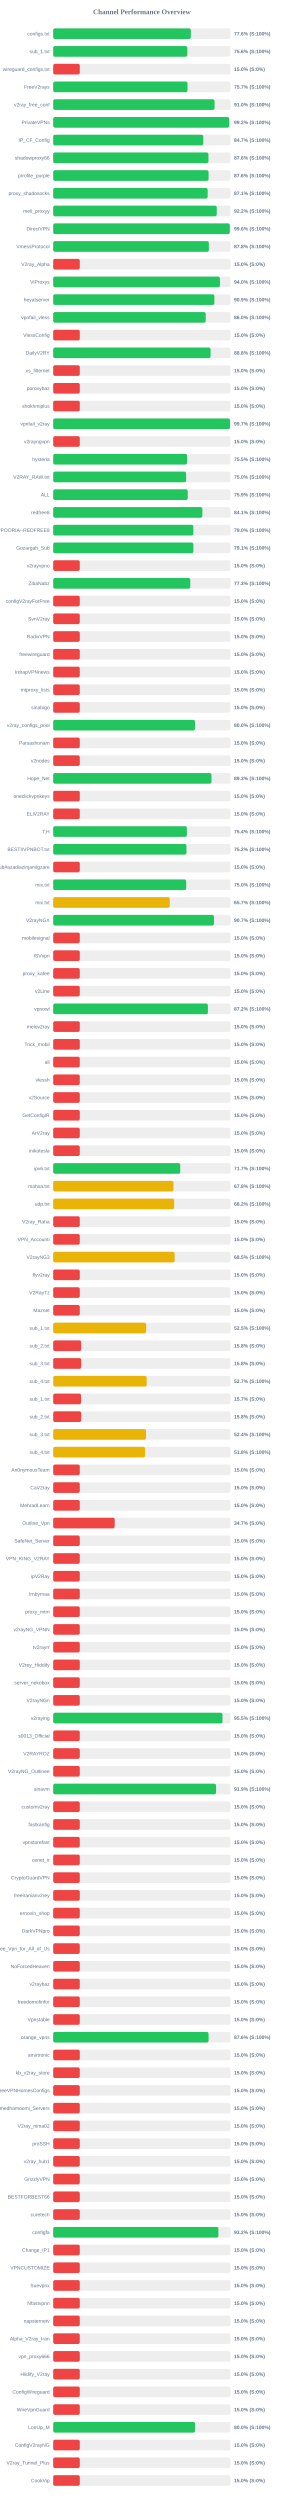
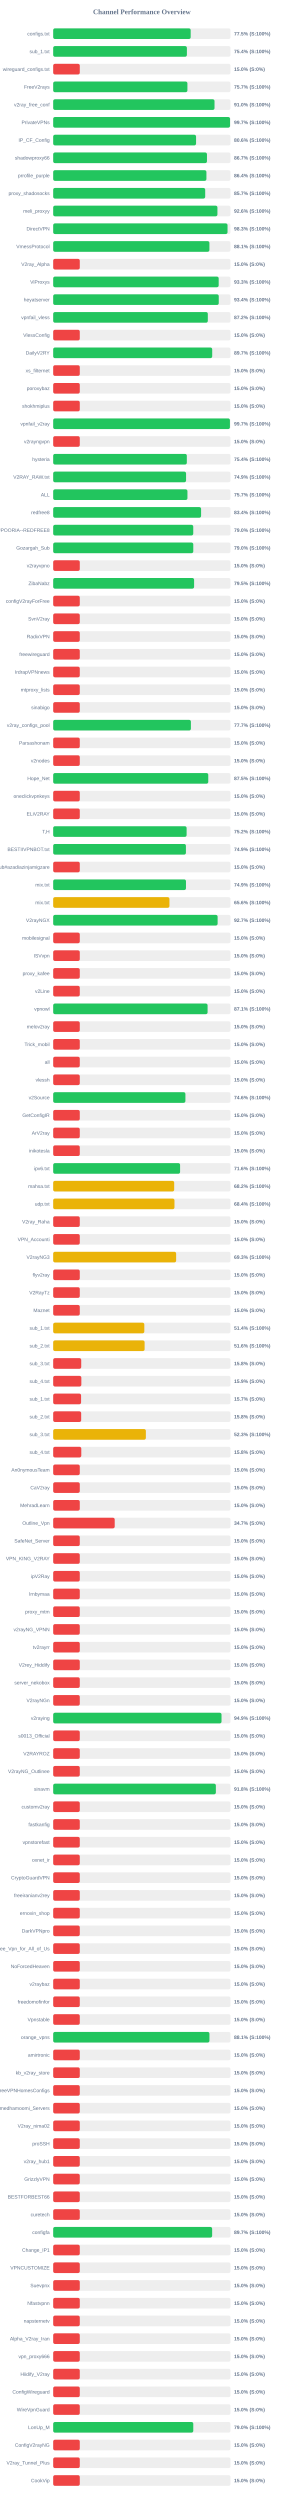
<svg xmlns="http://www.w3.org/2000/svg" width="800" height="7050" version="1.1">
  <style>
        .row { font: 14px Arial; fill: #64748b; }
        .score { font: bold 14px Arial; fill: #64748b; }
    </style>
  <text x="400" y="40" text-anchor="middle" font-size="20px" font-weight="bold" fill="#64748b">Channel Performance Overview</text>
  <rect x="150" y="80" width="500" height="30" fill="#eee" rx="5" />
-   <rect x="150" y="80" width="388.15" height="30" fill="#22c55e" rx="5" />
+   <rect x="150" y="80" width="387.7" height="30" fill="#22c55e" rx="5" />
  <text x="140" y="100" text-anchor="end" class="row">configs.txt</text>
-   <text x="660" y="100" text-anchor="start" class="score">77.6% (S:100%)</text>
+   <text x="660" y="100" text-anchor="start" class="score">77.5% (S:100%)</text>
  <rect x="150" y="130" width="500" height="30" fill="#eee" rx="5" />
-   <rect x="150" y="130" width="378.2" height="30" fill="#22c55e" rx="5" />
+   <rect x="150" y="130" width="377.05" height="30" fill="#22c55e" rx="5" />
  <text x="140" y="150" text-anchor="end" class="row">sub_1.txt</text>
-   <text x="660" y="150" text-anchor="start" class="score">75.6% (S:100%)</text>
+   <text x="660" y="150" text-anchor="start" class="score">75.4% (S:100%)</text>
  <rect x="150" y="180" width="500" height="30" fill="#eee" rx="5" />
  <rect x="150" y="180" width="75.0" height="30" fill="#ef4444" rx="5" />
  <text x="140" y="200" text-anchor="end" class="row">wireguard_configs.txt</text>
  <text x="660" y="200" text-anchor="start" class="score">15.0% (S:0%)</text>
  <rect x="150" y="230" width="500" height="30" fill="#eee" rx="5" />
-   <rect x="150" y="230" width="378.7" height="30" fill="#22c55e" rx="5" />
+   <rect x="150" y="230" width="378.5" height="30" fill="#22c55e" rx="5" />
  <text x="140" y="250" text-anchor="end" class="row">FreeV2rays</text>
  <text x="660" y="250" text-anchor="start" class="score">75.7% (S:100%)</text>
  <rect x="150" y="280" width="500" height="30" fill="#eee" rx="5" />
-   <rect x="150" y="280" width="455.05" height="30" fill="#22c55e" rx="5" />
+   <rect x="150" y="280" width="454.95" height="30" fill="#22c55e" rx="5" />
  <text x="140" y="300" text-anchor="end" class="row">v2ray_free_conf</text>
  <text x="660" y="300" text-anchor="start" class="score">91.0% (S:100%)</text>
  <rect x="150" y="330" width="500" height="30" fill="#eee" rx="5" />
-   <rect x="150" y="330" width="496.1" height="30" fill="#22c55e" rx="5" />
+   <rect x="150" y="330" width="498.7" height="30" fill="#22c55e" rx="5" />
  <text x="140" y="350" text-anchor="end" class="row">PrivateVPNs</text>
-   <text x="660" y="350" text-anchor="start" class="score">99.2% (S:100%)</text>
+   <text x="660" y="350" text-anchor="start" class="score">99.7% (S:100%)</text>
  <rect x="150" y="380" width="500" height="30" fill="#eee" rx="5" />
-   <rect x="150" y="380" width="423.25" height="30" fill="#22c55e" rx="5" />
+   <rect x="150" y="380" width="402.9" height="30" fill="#22c55e" rx="5" />
  <text x="140" y="400" text-anchor="end" class="row">IP_CF_Config</text>
-   <text x="660" y="400" text-anchor="start" class="score">84.7% (S:100%)</text>
+   <text x="660" y="400" text-anchor="start" class="score">80.6% (S:100%)</text>
  <rect x="150" y="430" width="500" height="30" fill="#eee" rx="5" />
-   <rect x="150" y="430" width="437.85" height="30" fill="#22c55e" rx="5" />
+   <rect x="150" y="430" width="433.65" height="30" fill="#22c55e" rx="5" />
  <text x="140" y="450" text-anchor="end" class="row">shadowproxy66</text>
-   <text x="660" y="450" text-anchor="start" class="score">87.6% (S:100%)</text>
+   <text x="660" y="450" text-anchor="start" class="score">86.7% (S:100%)</text>
  <rect x="150" y="480" width="500" height="30" fill="#eee" rx="5" />
-   <rect x="150" y="480" width="438.1" height="30" fill="#22c55e" rx="5" />
+   <rect x="150" y="480" width="432.1" height="30" fill="#22c55e" rx="5" />
  <text x="140" y="500" text-anchor="end" class="row">prrofile_purple</text>
-   <text x="660" y="500" text-anchor="start" class="score">87.6% (S:100%)</text>
+   <text x="660" y="500" text-anchor="start" class="score">86.4% (S:100%)</text>
  <rect x="150" y="530" width="500" height="30" fill="#eee" rx="5" />
-   <rect x="150" y="530" width="435.6" height="30" fill="#22c55e" rx="5" />
+   <rect x="150" y="530" width="428.65" height="30" fill="#22c55e" rx="5" />
  <text x="140" y="550" text-anchor="end" class="row">proxy_shadosocks</text>
-   <text x="660" y="550" text-anchor="start" class="score">87.1% (S:100%)</text>
+   <text x="660" y="550" text-anchor="start" class="score">85.7% (S:100%)</text>
  <rect x="150" y="580" width="500" height="30" fill="#eee" rx="5" />
-   <rect x="150" y="580" width="461.25" height="30" fill="#22c55e" rx="5" />
+   <rect x="150" y="580" width="463.15" height="30" fill="#22c55e" rx="5" />
  <text x="140" y="600" text-anchor="end" class="row">meli_proxyy</text>
-   <text x="660" y="600" text-anchor="start" class="score">92.2% (S:100%)</text>
+   <text x="660" y="600" text-anchor="start" class="score">92.6% (S:100%)</text>
  <rect x="150" y="630" width="500" height="30" fill="#eee" rx="5" />
-   <rect x="150" y="630" width="498.0" height="30" fill="#22c55e" rx="5" />
+   <rect x="150" y="630" width="491.65" height="30" fill="#22c55e" rx="5" />
  <text x="140" y="650" text-anchor="end" class="row">DirectVPN</text>
-   <text x="660" y="650" text-anchor="start" class="score">99.6% (S:100%)</text>
+   <text x="660" y="650" text-anchor="start" class="score">98.3% (S:100%)</text>
  <rect x="150" y="680" width="500" height="30" fill="#eee" rx="5" />
-   <rect x="150" y="680" width="438.95" height="30" fill="#22c55e" rx="5" />
+   <rect x="150" y="680" width="440.55" height="30" fill="#22c55e" rx="5" />
  <text x="140" y="700" text-anchor="end" class="row">VmessProtocol</text>
-   <text x="660" y="700" text-anchor="start" class="score">87.8% (S:100%)</text>
+   <text x="660" y="700" text-anchor="start" class="score">88.1% (S:100%)</text>
  <rect x="150" y="730" width="500" height="30" fill="#eee" rx="5" />
  <rect x="150" y="730" width="75.0" height="30" fill="#ef4444" rx="5" />
  <text x="140" y="750" text-anchor="end" class="row">V2ray_Alpha</text>
  <text x="660" y="750" text-anchor="start" class="score">15.0% (S:0%)</text>
  <rect x="150" y="780" width="500" height="30" fill="#eee" rx="5" />
-   <rect x="150" y="780" width="470.25" height="30" fill="#22c55e" rx="5" />
+   <rect x="150" y="780" width="466.7" height="30" fill="#22c55e" rx="5" />
  <text x="140" y="800" text-anchor="end" class="row">ViProxys</text>
-   <text x="660" y="800" text-anchor="start" class="score">94.0% (S:100%)</text>
+   <text x="660" y="800" text-anchor="start" class="score">93.3% (S:100%)</text>
  <rect x="150" y="830" width="500" height="30" fill="#eee" rx="5" />
-   <rect x="150" y="830" width="454.55" height="30" fill="#22c55e" rx="5" />
+   <rect x="150" y="830" width="466.9" height="30" fill="#22c55e" rx="5" />
  <text x="140" y="850" text-anchor="end" class="row">heyatserver</text>
-   <text x="660" y="850" text-anchor="start" class="score">90.9% (S:100%)</text>
+   <text x="660" y="850" text-anchor="start" class="score">93.4% (S:100%)</text>
  <rect x="150" y="880" width="500" height="30" fill="#eee" rx="5" />
-   <rect x="150" y="880" width="430.1" height="30" fill="#22c55e" rx="5" />
+   <rect x="150" y="880" width="436.05" height="30" fill="#22c55e" rx="5" />
  <text x="140" y="900" text-anchor="end" class="row">vpnfail_vless</text>
-   <text x="660" y="900" text-anchor="start" class="score">86.0% (S:100%)</text>
+   <text x="660" y="900" text-anchor="start" class="score">87.2% (S:100%)</text>
  <rect x="150" y="930" width="500" height="30" fill="#eee" rx="5" />
  <rect x="150" y="930" width="75.0" height="30" fill="#ef4444" rx="5" />
  <text x="140" y="950" text-anchor="end" class="row">VlessConfig</text>
  <text x="660" y="950" text-anchor="start" class="score">15.0% (S:0%)</text>
  <rect x="150" y="980" width="500" height="30" fill="#eee" rx="5" />
-   <rect x="150" y="980" width="443.8" height="30" fill="#22c55e" rx="5" />
+   <rect x="150" y="980" width="448.4" height="30" fill="#22c55e" rx="5" />
  <text x="140" y="1000" text-anchor="end" class="row">DailyV2RY</text>
-   <text x="660" y="1000" text-anchor="start" class="score">88.8% (S:100%)</text>
+   <text x="660" y="1000" text-anchor="start" class="score">89.7% (S:100%)</text>
  <rect x="150" y="1030" width="500" height="30" fill="#eee" rx="5" />
  <rect x="150" y="1030" width="75.0" height="30" fill="#ef4444" rx="5" />
  <text x="140" y="1050" text-anchor="end" class="row">xs_filternet</text>
  <text x="660" y="1050" text-anchor="start" class="score">15.0% (S:0%)</text>
  <rect x="150" y="1080" width="500" height="30" fill="#eee" rx="5" />
  <rect x="150" y="1080" width="75.0" height="30" fill="#ef4444" rx="5" />
  <text x="140" y="1100" text-anchor="end" class="row">poroxybaz</text>
  <text x="660" y="1100" text-anchor="start" class="score">15.0% (S:0%)</text>
  <rect x="150" y="1130" width="500" height="30" fill="#eee" rx="5" />
  <rect x="150" y="1130" width="75.0" height="30" fill="#ef4444" rx="5" />
  <text x="140" y="1150" text-anchor="end" class="row">shokhmiplus</text>
  <text x="660" y="1150" text-anchor="start" class="score">15.0% (S:0%)</text>
  <rect x="150" y="1180" width="500" height="30" fill="#eee" rx="5" />
-   <rect x="150" y="1180" width="498.7" height="30" fill="#22c55e" rx="5" />
+   <rect x="150" y="1180" width="498.4" height="30" fill="#22c55e" rx="5" />
  <text x="140" y="1200" text-anchor="end" class="row">vpnfail_v2ray</text>
  <text x="660" y="1200" text-anchor="start" class="score">99.7% (S:100%)</text>
  <rect x="150" y="1230" width="500" height="30" fill="#eee" rx="5" />
  <rect x="150" y="1230" width="75.0" height="30" fill="#ef4444" rx="5" />
  <text x="140" y="1250" text-anchor="end" class="row">v2rayngvpn</text>
  <text x="660" y="1250" text-anchor="start" class="score">15.0% (S:0%)</text>
  <rect x="150" y="1280" width="500" height="30" fill="#eee" rx="5" />
-   <rect x="150" y="1280" width="377.55" height="30" fill="#22c55e" rx="5" />
+   <rect x="150" y="1280" width="376.85" height="30" fill="#22c55e" rx="5" />
  <text x="140" y="1300" text-anchor="end" class="row">hysteria</text>
-   <text x="660" y="1300" text-anchor="start" class="score">75.5% (S:100%)</text>
+   <text x="660" y="1300" text-anchor="start" class="score">75.4% (S:100%)</text>
  <rect x="150" y="1330" width="500" height="30" fill="#eee" rx="5" />
-   <rect x="150" y="1330" width="374.85" height="30" fill="#22c55e" rx="5" />
+   <rect x="150" y="1330" width="374.7" height="30" fill="#22c55e" rx="5" />
  <text x="140" y="1350" text-anchor="end" class="row">V2RAY_RAW.txt</text>
-   <text x="660" y="1350" text-anchor="start" class="score">75.0% (S:100%)</text>
+   <text x="660" y="1350" text-anchor="start" class="score">74.9% (S:100%)</text>
  <rect x="150" y="1380" width="500" height="30" fill="#eee" rx="5" />
-   <rect x="150" y="1380" width="379.45" height="30" fill="#22c55e" rx="5" />
+   <rect x="150" y="1380" width="378.6" height="30" fill="#22c55e" rx="5" />
  <text x="140" y="1400" text-anchor="end" class="row">ALL</text>
-   <text x="660" y="1400" text-anchor="start" class="score">75.9% (S:100%)</text>
+   <text x="660" y="1400" text-anchor="start" class="score">75.7% (S:100%)</text>
  <rect x="150" y="1430" width="500" height="30" fill="#eee" rx="5" />
-   <rect x="150" y="1430" width="420.7" height="30" fill="#22c55e" rx="5" />
+   <rect x="150" y="1430" width="417.05" height="30" fill="#22c55e" rx="5" />
  <text x="140" y="1450" text-anchor="end" class="row">redfree8</text>
-   <text x="660" y="1450" text-anchor="start" class="score">84.1% (S:100%)</text>
+   <text x="660" y="1450" text-anchor="start" class="score">83.4% (S:100%)</text>
  <rect x="150" y="1480" width="500" height="30" fill="#eee" rx="5" />
-   <rect x="150" y="1480" width="395.25" height="30" fill="#22c55e" rx="5" />
+   <rect x="150" y="1480" width="394.95" height="30" fill="#22c55e" rx="5" />
  <text x="140" y="1500" text-anchor="end" class="row">POORIA--REDFREE8.txt#POORIA--REDFREE8</text>
  <text x="660" y="1500" text-anchor="start" class="score">79.0% (S:100%)</text>
  <rect x="150" y="1530" width="500" height="30" fill="#eee" rx="5" />
-   <rect x="150" y="1530" width="395.4" height="30" fill="#22c55e" rx="5" />
+   <rect x="150" y="1530" width="395.05" height="30" fill="#22c55e" rx="5" />
  <text x="140" y="1550" text-anchor="end" class="row">Gozargah_Sub</text>
-   <text x="660" y="1550" text-anchor="start" class="score">79.1% (S:100%)</text>
+   <text x="660" y="1550" text-anchor="start" class="score">79.0% (S:100%)</text>
  <rect x="150" y="1580" width="500" height="30" fill="#eee" rx="5" />
  <rect x="150" y="1580" width="75.0" height="30" fill="#ef4444" rx="5" />
  <text x="140" y="1600" text-anchor="end" class="row">v2rayvpno</text>
  <text x="660" y="1600" text-anchor="start" class="score">15.0% (S:0%)</text>
  <rect x="150" y="1630" width="500" height="30" fill="#eee" rx="5" />
-   <rect x="150" y="1630" width="386.65" height="30" fill="#22c55e" rx="5" />
+   <rect x="150" y="1630" width="397.35" height="30" fill="#22c55e" rx="5" />
  <text x="140" y="1650" text-anchor="end" class="row">ZibaNabz</text>
-   <text x="660" y="1650" text-anchor="start" class="score">77.3% (S:100%)</text>
+   <text x="660" y="1650" text-anchor="start" class="score">79.5% (S:100%)</text>
  <rect x="150" y="1680" width="500" height="30" fill="#eee" rx="5" />
  <rect x="150" y="1680" width="75.0" height="30" fill="#ef4444" rx="5" />
  <text x="140" y="1700" text-anchor="end" class="row">configV2rayForFree</text>
  <text x="660" y="1700" text-anchor="start" class="score">15.0% (S:0%)</text>
  <rect x="150" y="1730" width="500" height="30" fill="#eee" rx="5" />
  <rect x="150" y="1730" width="75.0" height="30" fill="#ef4444" rx="5" />
  <text x="140" y="1750" text-anchor="end" class="row">SvnV2ray</text>
  <text x="660" y="1750" text-anchor="start" class="score">15.0% (S:0%)</text>
  <rect x="150" y="1780" width="500" height="30" fill="#eee" rx="5" />
  <rect x="150" y="1780" width="75.0" height="30" fill="#ef4444" rx="5" />
  <text x="140" y="1800" text-anchor="end" class="row">RadixVPN</text>
  <text x="660" y="1800" text-anchor="start" class="score">15.0% (S:0%)</text>
  <rect x="150" y="1830" width="500" height="30" fill="#eee" rx="5" />
  <rect x="150" y="1830" width="75.0" height="30" fill="#ef4444" rx="5" />
  <text x="140" y="1850" text-anchor="end" class="row">freewireguard</text>
  <text x="660" y="1850" text-anchor="start" class="score">15.0% (S:0%)</text>
  <rect x="150" y="1880" width="500" height="30" fill="#eee" rx="5" />
  <rect x="150" y="1880" width="75.0" height="30" fill="#ef4444" rx="5" />
  <text x="140" y="1900" text-anchor="end" class="row">IrdrapVPNnews</text>
  <text x="660" y="1900" text-anchor="start" class="score">15.0% (S:0%)</text>
  <rect x="150" y="1930" width="500" height="30" fill="#eee" rx="5" />
  <rect x="150" y="1930" width="75.0" height="30" fill="#ef4444" rx="5" />
  <text x="140" y="1950" text-anchor="end" class="row">mtproxy_lists</text>
  <text x="660" y="1950" text-anchor="start" class="score">15.0% (S:0%)</text>
  <rect x="150" y="1980" width="500" height="30" fill="#eee" rx="5" />
  <rect x="150" y="1980" width="75.0" height="30" fill="#ef4444" rx="5" />
  <text x="140" y="2000" text-anchor="end" class="row">sinabigo</text>
  <text x="660" y="2000" text-anchor="start" class="score">15.0% (S:0%)</text>
  <rect x="150" y="2030" width="500" height="30" fill="#eee" rx="5" />
-   <rect x="150" y="2030" width="400.0" height="30" fill="#22c55e" rx="5" />
+   <rect x="150" y="2030" width="388.35" height="30" fill="#22c55e" rx="5" />
  <text x="140" y="2050" text-anchor="end" class="row">v2ray_configs_pool</text>
-   <text x="660" y="2050" text-anchor="start" class="score">80.0% (S:100%)</text>
+   <text x="660" y="2050" text-anchor="start" class="score">77.7% (S:100%)</text>
  <rect x="150" y="2080" width="500" height="30" fill="#eee" rx="5" />
  <rect x="150" y="2080" width="75.0" height="30" fill="#ef4444" rx="5" />
  <text x="140" y="2100" text-anchor="end" class="row">Parsashonam</text>
  <text x="660" y="2100" text-anchor="start" class="score">15.0% (S:0%)</text>
  <rect x="150" y="2130" width="500" height="30" fill="#eee" rx="5" />
  <rect x="150" y="2130" width="75.0" height="30" fill="#ef4444" rx="5" />
  <text x="140" y="2150" text-anchor="end" class="row">v2nodes</text>
  <text x="660" y="2150" text-anchor="start" class="score">15.0% (S:0%)</text>
  <rect x="150" y="2180" width="500" height="30" fill="#eee" rx="5" />
-   <rect x="150" y="2180" width="446.35" height="30" fill="#22c55e" rx="5" />
+   <rect x="150" y="2180" width="437.3" height="30" fill="#22c55e" rx="5" />
  <text x="140" y="2200" text-anchor="end" class="row">Hope_Net</text>
-   <text x="660" y="2200" text-anchor="start" class="score">89.3% (S:100%)</text>
+   <text x="660" y="2200" text-anchor="start" class="score">87.5% (S:100%)</text>
  <rect x="150" y="2230" width="500" height="30" fill="#eee" rx="5" />
  <rect x="150" y="2230" width="75.0" height="30" fill="#ef4444" rx="5" />
  <text x="140" y="2250" text-anchor="end" class="row">oneclickvpnkeys</text>
  <text x="660" y="2250" text-anchor="start" class="score">15.0% (S:0%)</text>
  <rect x="150" y="2280" width="500" height="30" fill="#eee" rx="5" />
  <rect x="150" y="2280" width="75.0" height="30" fill="#ef4444" rx="5" />
  <text x="140" y="2300" text-anchor="end" class="row">ELiV2RAY</text>
  <text x="660" y="2300" text-anchor="start" class="score">15.0% (S:0%)</text>
  <rect x="150" y="2330" width="500" height="30" fill="#eee" rx="5" />
-   <rect x="150" y="2330" width="376.95" height="30" fill="#22c55e" rx="5" />
+   <rect x="150" y="2330" width="376.25" height="30" fill="#22c55e" rx="5" />
  <text x="140" y="2350" text-anchor="end" class="row">T,H</text>
-   <text x="660" y="2350" text-anchor="start" class="score">75.4% (S:100%)</text>
+   <text x="660" y="2350" text-anchor="start" class="score">75.2% (S:100%)</text>
  <rect x="150" y="2380" width="500" height="30" fill="#eee" rx="5" />
-   <rect x="150" y="2380" width="375.85" height="30" fill="#22c55e" rx="5" />
+   <rect x="150" y="2380" width="374.3" height="30" fill="#22c55e" rx="5" />
  <text x="140" y="2400" text-anchor="end" class="row">BESTIIVPNBOT.txt</text>
-   <text x="660" y="2400" text-anchor="start" class="score">75.2% (S:100%)</text>
+   <text x="660" y="2400" text-anchor="start" class="score">74.9% (S:100%)</text>
  <rect x="150" y="2430" width="500" height="30" fill="#eee" rx="5" />
  <rect x="150" y="2430" width="75.0" height="30" fill="#ef4444" rx="5" />
  <text x="140" y="2450" text-anchor="end" class="row">Sub#azadiazinjamigzare</text>
  <text x="660" y="2450" text-anchor="start" class="score">15.0% (S:0%)</text>
  <rect x="150" y="2480" width="500" height="30" fill="#eee" rx="5" />
-   <rect x="150" y="2480" width="375.1" height="30" fill="#22c55e" rx="5" />
+   <rect x="150" y="2480" width="374.45" height="30" fill="#22c55e" rx="5" />
  <text x="140" y="2500" text-anchor="end" class="row">mix.txt</text>
-   <text x="660" y="2500" text-anchor="start" class="score">75.0% (S:100%)</text>
+   <text x="660" y="2500" text-anchor="start" class="score">74.9% (S:100%)</text>
  <rect x="150" y="2530" width="500" height="30" fill="#eee" rx="5" />
-   <rect x="150" y="2530" width="328.65" height="30" fill="#eab308" rx="5" />
+   <rect x="150" y="2530" width="327.8" height="30" fill="#eab308" rx="5" />
  <text x="140" y="2550" text-anchor="end" class="row">mix.txt</text>
-   <text x="660" y="2550" text-anchor="start" class="score">65.7% (S:100%)</text>
+   <text x="660" y="2550" text-anchor="start" class="score">65.6% (S:100%)</text>
  <rect x="150" y="2580" width="500" height="30" fill="#eee" rx="5" />
-   <rect x="150" y="2580" width="453.45" height="30" fill="#22c55e" rx="5" />
+   <rect x="150" y="2580" width="463.7" height="30" fill="#22c55e" rx="5" />
  <text x="140" y="2600" text-anchor="end" class="row">V2rayNGX</text>
-   <text x="660" y="2600" text-anchor="start" class="score">90.7% (S:100%)</text>
+   <text x="660" y="2600" text-anchor="start" class="score">92.7% (S:100%)</text>
  <rect x="150" y="2630" width="500" height="30" fill="#eee" rx="5" />
  <rect x="150" y="2630" width="75.0" height="30" fill="#ef4444" rx="5" />
  <text x="140" y="2650" text-anchor="end" class="row">mobilesignal</text>
  <text x="660" y="2650" text-anchor="start" class="score">15.0% (S:0%)</text>
  <rect x="150" y="2680" width="500" height="30" fill="#eee" rx="5" />
  <rect x="150" y="2680" width="75.0" height="30" fill="#ef4444" rx="5" />
  <text x="140" y="2700" text-anchor="end" class="row">ISVvpn</text>
  <text x="660" y="2700" text-anchor="start" class="score">15.0% (S:0%)</text>
  <rect x="150" y="2730" width="500" height="30" fill="#eee" rx="5" />
  <rect x="150" y="2730" width="75.0" height="30" fill="#ef4444" rx="5" />
  <text x="140" y="2750" text-anchor="end" class="row">proxy_kafee</text>
  <text x="660" y="2750" text-anchor="start" class="score">15.0% (S:0%)</text>
  <rect x="150" y="2780" width="500" height="30" fill="#eee" rx="5" />
  <rect x="150" y="2780" width="75.0" height="30" fill="#ef4444" rx="5" />
  <text x="140" y="2800" text-anchor="end" class="row">v2Line</text>
  <text x="660" y="2800" text-anchor="start" class="score">15.0% (S:0%)</text>
  <rect x="150" y="2830" width="500" height="30" fill="#eee" rx="5" />
-   <rect x="150" y="2830" width="436.25" height="30" fill="#22c55e" rx="5" />
+   <rect x="150" y="2830" width="435.4" height="30" fill="#22c55e" rx="5" />
  <text x="140" y="2850" text-anchor="end" class="row">vpnowl</text>
-   <text x="660" y="2850" text-anchor="start" class="score">87.2% (S:100%)</text>
+   <text x="660" y="2850" text-anchor="start" class="score">87.1% (S:100%)</text>
  <rect x="150" y="2880" width="500" height="30" fill="#eee" rx="5" />
  <rect x="150" y="2880" width="75.0" height="30" fill="#ef4444" rx="5" />
  <text x="140" y="2900" text-anchor="end" class="row">melov2ray</text>
  <text x="660" y="2900" text-anchor="start" class="score">15.0% (S:0%)</text>
  <rect x="150" y="2930" width="500" height="30" fill="#eee" rx="5" />
  <rect x="150" y="2930" width="75.0" height="30" fill="#ef4444" rx="5" />
  <text x="140" y="2950" text-anchor="end" class="row">Trick_mobil</text>
  <text x="660" y="2950" text-anchor="start" class="score">15.0% (S:0%)</text>
  <rect x="150" y="2980" width="500" height="30" fill="#eee" rx="5" />
  <rect x="150" y="2980" width="75.0" height="30" fill="#ef4444" rx="5" />
  <text x="140" y="3000" text-anchor="end" class="row">all</text>
  <text x="660" y="3000" text-anchor="start" class="score">15.0% (S:0%)</text>
  <rect x="150" y="3030" width="500" height="30" fill="#eee" rx="5" />
  <rect x="150" y="3030" width="75.0" height="30" fill="#ef4444" rx="5" />
  <text x="140" y="3050" text-anchor="end" class="row">vlessh</text>
  <text x="660" y="3050" text-anchor="start" class="score">15.0% (S:0%)</text>
  <rect x="150" y="3080" width="500" height="30" fill="#eee" rx="5" />
-   <rect x="150" y="3080" width="75.0" height="30" fill="#ef4444" rx="5" />
+   <rect x="150" y="3080" width="372.85" height="30" fill="#22c55e" rx="5" />
  <text x="140" y="3100" text-anchor="end" class="row">v2Source</text>
-   <text x="660" y="3100" text-anchor="start" class="score">15.0% (S:0%)</text>
+   <text x="660" y="3100" text-anchor="start" class="score">74.6% (S:100%)</text>
  <rect x="150" y="3130" width="500" height="30" fill="#eee" rx="5" />
  <rect x="150" y="3130" width="75.0" height="30" fill="#ef4444" rx="5" />
  <text x="140" y="3150" text-anchor="end" class="row">GetConfigIR</text>
  <text x="660" y="3150" text-anchor="start" class="score">15.0% (S:0%)</text>
  <rect x="150" y="3180" width="500" height="30" fill="#eee" rx="5" />
  <rect x="150" y="3180" width="75.0" height="30" fill="#ef4444" rx="5" />
  <text x="140" y="3200" text-anchor="end" class="row">ArV2ray</text>
  <text x="660" y="3200" text-anchor="start" class="score">15.0% (S:0%)</text>
  <rect x="150" y="3230" width="500" height="30" fill="#eee" rx="5" />
  <rect x="150" y="3230" width="75.0" height="30" fill="#ef4444" rx="5" />
  <text x="140" y="3250" text-anchor="end" class="row">inikotesla</text>
  <text x="660" y="3250" text-anchor="start" class="score">15.0% (S:0%)</text>
  <rect x="150" y="3280" width="500" height="30" fill="#eee" rx="5" />
-   <rect x="150" y="3280" width="358.3" height="30" fill="#22c55e" rx="5" />
+   <rect x="150" y="3280" width="357.85" height="30" fill="#22c55e" rx="5" />
  <text x="140" y="3300" text-anchor="end" class="row">ipv6.txt</text>
-   <text x="660" y="3300" text-anchor="start" class="score">71.7% (S:100%)</text>
+   <text x="660" y="3300" text-anchor="start" class="score">71.6% (S:100%)</text>
  <rect x="150" y="3330" width="500" height="30" fill="#eee" rx="5" />
-   <rect x="150" y="3330" width="339.2" height="30" fill="#eab308" rx="5" />
+   <rect x="150" y="3330" width="341.2" height="30" fill="#eab308" rx="5" />
  <text x="140" y="3350" text-anchor="end" class="row">mahsa.txt</text>
-   <text x="660" y="3350" text-anchor="start" class="score">67.8% (S:100%)</text>
+   <text x="660" y="3350" text-anchor="start" class="score">68.2% (S:100%)</text>
  <rect x="150" y="3380" width="500" height="30" fill="#eee" rx="5" />
-   <rect x="150" y="3380" width="341.1" height="30" fill="#eab308" rx="5" />
+   <rect x="150" y="3380" width="342.0" height="30" fill="#eab308" rx="5" />
  <text x="140" y="3400" text-anchor="end" class="row">udp.txt</text>
-   <text x="660" y="3400" text-anchor="start" class="score">68.2% (S:100%)</text>
+   <text x="660" y="3400" text-anchor="start" class="score">68.4% (S:100%)</text>
  <rect x="150" y="3430" width="500" height="30" fill="#eee" rx="5" />
  <rect x="150" y="3430" width="75.0" height="30" fill="#ef4444" rx="5" />
  <text x="140" y="3450" text-anchor="end" class="row">V2ray_Raha</text>
  <text x="660" y="3450" text-anchor="start" class="score">15.0% (S:0%)</text>
  <rect x="150" y="3480" width="500" height="30" fill="#eee" rx="5" />
  <rect x="150" y="3480" width="75.0" height="30" fill="#ef4444" rx="5" />
  <text x="140" y="3500" text-anchor="end" class="row">VPN_Accounti</text>
  <text x="660" y="3500" text-anchor="start" class="score">15.0% (S:0%)</text>
  <rect x="150" y="3530" width="500" height="30" fill="#eee" rx="5" />
-   <rect x="150" y="3530" width="342.45" height="30" fill="#eab308" rx="5" />
+   <rect x="150" y="3530" width="346.7" height="30" fill="#eab308" rx="5" />
  <text x="140" y="3550" text-anchor="end" class="row">V2rayNG3</text>
-   <text x="660" y="3550" text-anchor="start" class="score">68.5% (S:100%)</text>
+   <text x="660" y="3550" text-anchor="start" class="score">69.3% (S:100%)</text>
  <rect x="150" y="3580" width="500" height="30" fill="#eee" rx="5" />
  <rect x="150" y="3580" width="75.0" height="30" fill="#ef4444" rx="5" />
  <text x="140" y="3600" text-anchor="end" class="row">flyv2ray</text>
  <text x="660" y="3600" text-anchor="start" class="score">15.0% (S:0%)</text>
  <rect x="150" y="3630" width="500" height="30" fill="#eee" rx="5" />
  <rect x="150" y="3630" width="75.0" height="30" fill="#ef4444" rx="5" />
  <text x="140" y="3650" text-anchor="end" class="row">V2RayTz</text>
  <text x="660" y="3650" text-anchor="start" class="score">15.0% (S:0%)</text>
  <rect x="150" y="3680" width="500" height="30" fill="#eee" rx="5" />
  <rect x="150" y="3680" width="75.0" height="30" fill="#ef4444" rx="5" />
  <text x="140" y="3700" text-anchor="end" class="row">Maznet</text>
  <text x="660" y="3700" text-anchor="start" class="score">15.0% (S:0%)</text>
  <rect x="150" y="3730" width="500" height="30" fill="#eee" rx="5" />
-   <rect x="150" y="3730" width="262.3" height="30" fill="#eab308" rx="5" />
+   <rect x="150" y="3730" width="256.95" height="30" fill="#eab308" rx="5" />
  <text x="140" y="3750" text-anchor="end" class="row">sub_1.txt</text>
-   <text x="660" y="3750" text-anchor="start" class="score">52.5% (S:100%)</text>
+   <text x="660" y="3750" text-anchor="start" class="score">51.4% (S:100%)</text>
  <rect x="150" y="3780" width="500" height="30" fill="#eee" rx="5" />
-   <rect x="150" y="3780" width="78.9" height="30" fill="#ef4444" rx="5" />
+   <rect x="150" y="3780" width="257.8" height="30" fill="#eab308" rx="5" />
  <text x="140" y="3800" text-anchor="end" class="row">sub_2.txt</text>
-   <text x="660" y="3800" text-anchor="start" class="score">15.8% (S:0%)</text>
+   <text x="660" y="3800" text-anchor="start" class="score">51.6% (S:100%)</text>
  <rect x="150" y="3830" width="500" height="30" fill="#eee" rx="5" />
  <rect x="150" y="3830" width="79.05" height="30" fill="#ef4444" rx="5" />
  <text x="140" y="3850" text-anchor="end" class="row">sub_3.txt</text>
  <text x="660" y="3850" text-anchor="start" class="score">15.8% (S:0%)</text>
  <rect x="150" y="3880" width="500" height="30" fill="#eee" rx="5" />
-   <rect x="150" y="3880" width="263.7" height="30" fill="#eab308" rx="5" />
+   <rect x="150" y="3880" width="79.4" height="30" fill="#ef4444" rx="5" />
  <text x="140" y="3900" text-anchor="end" class="row">sub_4.txt</text>
-   <text x="660" y="3900" text-anchor="start" class="score">52.7% (S:100%)</text>
+   <text x="660" y="3900" text-anchor="start" class="score">15.9% (S:0%)</text>
  <rect x="150" y="3930" width="500" height="30" fill="#eee" rx="5" />
  <rect x="150" y="3930" width="78.65" height="30" fill="#ef4444" rx="5" />
  <text x="140" y="3950" text-anchor="end" class="row">sub_1.txt</text>
  <text x="660" y="3950" text-anchor="start" class="score">15.7% (S:0%)</text>
  <rect x="150" y="3980" width="500" height="30" fill="#eee" rx="5" />
  <rect x="150" y="3980" width="78.9" height="30" fill="#ef4444" rx="5" />
  <text x="140" y="4000" text-anchor="end" class="row">sub_2.txt</text>
  <text x="660" y="4000" text-anchor="start" class="score">15.8% (S:0%)</text>
  <rect x="150" y="4030" width="500" height="30" fill="#eee" rx="5" />
-   <rect x="150" y="4030" width="261.8" height="30" fill="#eab308" rx="5" />
+   <rect x="150" y="4030" width="261.35" height="30" fill="#eab308" rx="5" />
  <text x="140" y="4050" text-anchor="end" class="row">sub_3.txt</text>
-   <text x="660" y="4050" text-anchor="start" class="score">52.4% (S:100%)</text>
+   <text x="660" y="4050" text-anchor="start" class="score">52.3% (S:100%)</text>
  <rect x="150" y="4080" width="500" height="30" fill="#eee" rx="5" />
-   <rect x="150" y="4080" width="259.05" height="30" fill="#eab308" rx="5" />
+   <rect x="150" y="4080" width="79.25" height="30" fill="#ef4444" rx="5" />
  <text x="140" y="4100" text-anchor="end" class="row">sub_4.txt</text>
-   <text x="660" y="4100" text-anchor="start" class="score">51.8% (S:100%)</text>
+   <text x="660" y="4100" text-anchor="start" class="score">15.8% (S:0%)</text>
  <rect x="150" y="4130" width="500" height="30" fill="#eee" rx="5" />
  <rect x="150" y="4130" width="75.0" height="30" fill="#ef4444" rx="5" />
  <text x="140" y="4150" text-anchor="end" class="row">An0nymousTeam</text>
  <text x="660" y="4150" text-anchor="start" class="score">15.0% (S:0%)</text>
  <rect x="150" y="4180" width="500" height="30" fill="#eee" rx="5" />
  <rect x="150" y="4180" width="75.0" height="30" fill="#ef4444" rx="5" />
  <text x="140" y="4200" text-anchor="end" class="row">CaV2ray</text>
  <text x="660" y="4200" text-anchor="start" class="score">15.0% (S:0%)</text>
  <rect x="150" y="4230" width="500" height="30" fill="#eee" rx="5" />
  <rect x="150" y="4230" width="75.0" height="30" fill="#ef4444" rx="5" />
  <text x="140" y="4250" text-anchor="end" class="row">MehradLearn</text>
  <text x="660" y="4250" text-anchor="start" class="score">15.0% (S:0%)</text>
  <rect x="150" y="4280" width="500" height="30" fill="#eee" rx="5" />
  <rect x="150" y="4280" width="173.5" height="30" fill="#ef4444" rx="5" />
  <text x="140" y="4300" text-anchor="end" class="row">Outline_Vpn</text>
  <text x="660" y="4300" text-anchor="start" class="score">34.7% (S:0%)</text>
  <rect x="150" y="4330" width="500" height="30" fill="#eee" rx="5" />
  <rect x="150" y="4330" width="75.0" height="30" fill="#ef4444" rx="5" />
  <text x="140" y="4350" text-anchor="end" class="row">SafeNet_Server</text>
  <text x="660" y="4350" text-anchor="start" class="score">15.0% (S:0%)</text>
  <rect x="150" y="4380" width="500" height="30" fill="#eee" rx="5" />
  <rect x="150" y="4380" width="75.0" height="30" fill="#ef4444" rx="5" />
  <text x="140" y="4400" text-anchor="end" class="row">VPN_KING_V2RAY</text>
  <text x="660" y="4400" text-anchor="start" class="score">15.0% (S:0%)</text>
  <rect x="150" y="4430" width="500" height="30" fill="#eee" rx="5" />
  <rect x="150" y="4430" width="75.0" height="30" fill="#ef4444" rx="5" />
  <text x="140" y="4450" text-anchor="end" class="row">ipV2Ray</text>
  <text x="660" y="4450" text-anchor="start" class="score">15.0% (S:0%)</text>
  <rect x="150" y="4480" width="500" height="30" fill="#eee" rx="5" />
  <rect x="150" y="4480" width="75.0" height="30" fill="#ef4444" rx="5" />
  <text x="140" y="4500" text-anchor="end" class="row">lrnbymaa</text>
  <text x="660" y="4500" text-anchor="start" class="score">15.0% (S:0%)</text>
  <rect x="150" y="4530" width="500" height="30" fill="#eee" rx="5" />
  <rect x="150" y="4530" width="75.0" height="30" fill="#ef4444" rx="5" />
  <text x="140" y="4550" text-anchor="end" class="row">proxy_mtm</text>
  <text x="660" y="4550" text-anchor="start" class="score">15.0% (S:0%)</text>
  <rect x="150" y="4580" width="500" height="30" fill="#eee" rx="5" />
  <rect x="150" y="4580" width="75.0" height="30" fill="#ef4444" rx="5" />
  <text x="140" y="4600" text-anchor="end" class="row">v2rayNG_VPNN</text>
  <text x="660" y="4600" text-anchor="start" class="score">15.0% (S:0%)</text>
  <rect x="150" y="4630" width="500" height="30" fill="#eee" rx="5" />
  <rect x="150" y="4630" width="75.0" height="30" fill="#ef4444" rx="5" />
  <text x="140" y="4650" text-anchor="end" class="row">tv2rayrr</text>
  <text x="660" y="4650" text-anchor="start" class="score">15.0% (S:0%)</text>
  <rect x="150" y="4680" width="500" height="30" fill="#eee" rx="5" />
  <rect x="150" y="4680" width="75.0" height="30" fill="#ef4444" rx="5" />
  <text x="140" y="4700" text-anchor="end" class="row">V2rey_Hiddify</text>
  <text x="660" y="4700" text-anchor="start" class="score">15.0% (S:0%)</text>
  <rect x="150" y="4730" width="500" height="30" fill="#eee" rx="5" />
  <rect x="150" y="4730" width="75.0" height="30" fill="#ef4444" rx="5" />
  <text x="140" y="4750" text-anchor="end" class="row">server_nekobox</text>
  <text x="660" y="4750" text-anchor="start" class="score">15.0% (S:0%)</text>
  <rect x="150" y="4780" width="500" height="30" fill="#eee" rx="5" />
  <rect x="150" y="4780" width="75.0" height="30" fill="#ef4444" rx="5" />
  <text x="140" y="4800" text-anchor="end" class="row">V2rayNGn</text>
  <text x="660" y="4800" text-anchor="start" class="score">15.0% (S:0%)</text>
  <rect x="150" y="4830" width="500" height="30" fill="#eee" rx="5" />
-   <rect x="150" y="4830" width="477.45" height="30" fill="#22c55e" rx="5" />
+   <rect x="150" y="4830" width="474.7" height="30" fill="#22c55e" rx="5" />
  <text x="140" y="4850" text-anchor="end" class="row">v2raying</text>
-   <text x="660" y="4850" text-anchor="start" class="score">95.5% (S:100%)</text>
+   <text x="660" y="4850" text-anchor="start" class="score">94.9% (S:100%)</text>
  <rect x="150" y="4880" width="500" height="30" fill="#eee" rx="5" />
  <rect x="150" y="4880" width="75.0" height="30" fill="#ef4444" rx="5" />
  <text x="140" y="4900" text-anchor="end" class="row">s0013_Official</text>
  <text x="660" y="4900" text-anchor="start" class="score">15.0% (S:0%)</text>
  <rect x="150" y="4930" width="500" height="30" fill="#eee" rx="5" />
  <rect x="150" y="4930" width="75.0" height="30" fill="#ef4444" rx="5" />
  <text x="140" y="4950" text-anchor="end" class="row">V2RAYROZ</text>
  <text x="660" y="4950" text-anchor="start" class="score">15.0% (S:0%)</text>
  <rect x="150" y="4980" width="500" height="30" fill="#eee" rx="5" />
  <rect x="150" y="4980" width="75.0" height="30" fill="#ef4444" rx="5" />
  <text x="140" y="5000" text-anchor="end" class="row">V2rayNG_Outlinee</text>
  <text x="660" y="5000" text-anchor="start" class="score">15.0% (S:0%)</text>
  <rect x="150" y="5030" width="500" height="30" fill="#eee" rx="5" />
-   <rect x="150" y="5030" width="459.35" height="30" fill="#22c55e" rx="5" />
+   <rect x="150" y="5030" width="458.75" height="30" fill="#22c55e" rx="5" />
  <text x="140" y="5050" text-anchor="end" class="row">sinavm</text>
-   <text x="660" y="5050" text-anchor="start" class="score">91.9% (S:100%)</text>
+   <text x="660" y="5050" text-anchor="start" class="score">91.8% (S:100%)</text>
  <rect x="150" y="5080" width="500" height="30" fill="#eee" rx="5" />
  <rect x="150" y="5080" width="75.0" height="30" fill="#ef4444" rx="5" />
  <text x="140" y="5100" text-anchor="end" class="row">customv2ray</text>
  <text x="660" y="5100" text-anchor="start" class="score">15.0% (S:0%)</text>
  <rect x="150" y="5130" width="500" height="30" fill="#eee" rx="5" />
  <rect x="150" y="5130" width="75.0" height="30" fill="#ef4444" rx="5" />
  <text x="140" y="5150" text-anchor="end" class="row">fastkanfig</text>
  <text x="660" y="5150" text-anchor="start" class="score">15.0% (S:0%)</text>
  <rect x="150" y="5180" width="500" height="30" fill="#eee" rx="5" />
  <rect x="150" y="5180" width="75.0" height="30" fill="#ef4444" rx="5" />
  <text x="140" y="5200" text-anchor="end" class="row">vpnstorefast</text>
  <text x="660" y="5200" text-anchor="start" class="score">15.0% (S:0%)</text>
  <rect x="150" y="5230" width="500" height="30" fill="#eee" rx="5" />
  <rect x="150" y="5230" width="75.0" height="30" fill="#ef4444" rx="5" />
  <text x="140" y="5250" text-anchor="end" class="row">oxnet_ir</text>
  <text x="660" y="5250" text-anchor="start" class="score">15.0% (S:0%)</text>
  <rect x="150" y="5280" width="500" height="30" fill="#eee" rx="5" />
  <rect x="150" y="5280" width="75.0" height="30" fill="#ef4444" rx="5" />
  <text x="140" y="5300" text-anchor="end" class="row">CryptoGuardVPN</text>
  <text x="660" y="5300" text-anchor="start" class="score">15.0% (S:0%)</text>
  <rect x="150" y="5330" width="500" height="30" fill="#eee" rx="5" />
  <rect x="150" y="5330" width="75.0" height="30" fill="#ef4444" rx="5" />
  <text x="140" y="5350" text-anchor="end" class="row">freeiranianv2rey</text>
  <text x="660" y="5350" text-anchor="start" class="score">15.0% (S:0%)</text>
  <rect x="150" y="5380" width="500" height="30" fill="#eee" rx="5" />
  <rect x="150" y="5380" width="75.0" height="30" fill="#ef4444" rx="5" />
  <text x="140" y="5400" text-anchor="end" class="row">ernoxin_shop</text>
  <text x="660" y="5400" text-anchor="start" class="score">15.0% (S:0%)</text>
  <rect x="150" y="5430" width="500" height="30" fill="#eee" rx="5" />
  <rect x="150" y="5430" width="75.0" height="30" fill="#ef4444" rx="5" />
  <text x="140" y="5450" text-anchor="end" class="row">DarkVPNpro</text>
  <text x="660" y="5450" text-anchor="start" class="score">15.0% (S:0%)</text>
  <rect x="150" y="5480" width="500" height="30" fill="#eee" rx="5" />
  <rect x="150" y="5480" width="75.0" height="30" fill="#ef4444" rx="5" />
  <text x="140" y="5500" text-anchor="end" class="row">Free_Vpn_for_All_of_Us</text>
  <text x="660" y="5500" text-anchor="start" class="score">15.0% (S:0%)</text>
  <rect x="150" y="5530" width="500" height="30" fill="#eee" rx="5" />
  <rect x="150" y="5530" width="75.0" height="30" fill="#ef4444" rx="5" />
  <text x="140" y="5550" text-anchor="end" class="row">NoForcedHeaven</text>
  <text x="660" y="5550" text-anchor="start" class="score">15.0% (S:0%)</text>
  <rect x="150" y="5580" width="500" height="30" fill="#eee" rx="5" />
  <rect x="150" y="5580" width="75.0" height="30" fill="#ef4444" rx="5" />
  <text x="140" y="5600" text-anchor="end" class="row">v2raybaz</text>
  <text x="660" y="5600" text-anchor="start" class="score">15.0% (S:0%)</text>
  <rect x="150" y="5630" width="500" height="30" fill="#eee" rx="5" />
  <rect x="150" y="5630" width="75.0" height="30" fill="#ef4444" rx="5" />
  <text x="140" y="5650" text-anchor="end" class="row">freedomofinfor</text>
  <text x="660" y="5650" text-anchor="start" class="score">15.0% (S:0%)</text>
  <rect x="150" y="5680" width="500" height="30" fill="#eee" rx="5" />
  <rect x="150" y="5680" width="75.0" height="30" fill="#ef4444" rx="5" />
  <text x="140" y="5700" text-anchor="end" class="row">Vpnstable</text>
  <text x="660" y="5700" text-anchor="start" class="score">15.0% (S:0%)</text>
  <rect x="150" y="5730" width="500" height="30" fill="#eee" rx="5" />
-   <rect x="150" y="5730" width="438.15" height="30" fill="#22c55e" rx="5" />
+   <rect x="150" y="5730" width="440.65" height="30" fill="#22c55e" rx="5" />
  <text x="140" y="5750" text-anchor="end" class="row">orange_vpns</text>
-   <text x="660" y="5750" text-anchor="start" class="score">87.6% (S:100%)</text>
+   <text x="660" y="5750" text-anchor="start" class="score">88.1% (S:100%)</text>
  <rect x="150" y="5780" width="500" height="30" fill="#eee" rx="5" />
  <rect x="150" y="5780" width="75.0" height="30" fill="#ef4444" rx="5" />
  <text x="140" y="5800" text-anchor="end" class="row">amirtronic</text>
  <text x="660" y="5800" text-anchor="start" class="score">15.0% (S:0%)</text>
  <rect x="150" y="5830" width="500" height="30" fill="#eee" rx="5" />
  <rect x="150" y="5830" width="75.0" height="30" fill="#ef4444" rx="5" />
  <text x="140" y="5850" text-anchor="end" class="row">kb_v2ray_store</text>
  <text x="660" y="5850" text-anchor="start" class="score">15.0% (S:0%)</text>
  <rect x="150" y="5880" width="500" height="30" fill="#eee" rx="5" />
  <rect x="150" y="5880" width="75.0" height="30" fill="#ef4444" rx="5" />
  <text x="140" y="5900" text-anchor="end" class="row">FreeVPNHomesConfigs</text>
  <text x="660" y="5900" text-anchor="start" class="score">15.0% (S:0%)</text>
  <rect x="150" y="5930" width="500" height="30" fill="#eee" rx="5" />
  <rect x="150" y="5930" width="75.0" height="30" fill="#ef4444" rx="5" />
  <text x="140" y="5950" text-anchor="end" class="row">Ahmedhamoomi_Servers</text>
  <text x="660" y="5950" text-anchor="start" class="score">15.0% (S:0%)</text>
  <rect x="150" y="5980" width="500" height="30" fill="#eee" rx="5" />
  <rect x="150" y="5980" width="75.0" height="30" fill="#ef4444" rx="5" />
  <text x="140" y="6000" text-anchor="end" class="row">V2ray_nima02</text>
  <text x="660" y="6000" text-anchor="start" class="score">15.0% (S:0%)</text>
  <rect x="150" y="6030" width="500" height="30" fill="#eee" rx="5" />
  <rect x="150" y="6030" width="75.0" height="30" fill="#ef4444" rx="5" />
  <text x="140" y="6050" text-anchor="end" class="row">proSSH</text>
  <text x="660" y="6050" text-anchor="start" class="score">15.0% (S:0%)</text>
  <rect x="150" y="6080" width="500" height="30" fill="#eee" rx="5" />
  <rect x="150" y="6080" width="75.0" height="30" fill="#ef4444" rx="5" />
  <text x="140" y="6100" text-anchor="end" class="row">v2ray_hub1</text>
  <text x="660" y="6100" text-anchor="start" class="score">15.0% (S:0%)</text>
  <rect x="150" y="6130" width="500" height="30" fill="#eee" rx="5" />
  <rect x="150" y="6130" width="75.0" height="30" fill="#ef4444" rx="5" />
  <text x="140" y="6150" text-anchor="end" class="row">GrizzlyVPN</text>
  <text x="660" y="6150" text-anchor="start" class="score">15.0% (S:0%)</text>
  <rect x="150" y="6180" width="500" height="30" fill="#eee" rx="5" />
  <rect x="150" y="6180" width="75.0" height="30" fill="#ef4444" rx="5" />
  <text x="140" y="6200" text-anchor="end" class="row">BESTFORBEST66</text>
  <text x="660" y="6200" text-anchor="start" class="score">15.0% (S:0%)</text>
  <rect x="150" y="6230" width="500" height="30" fill="#eee" rx="5" />
  <rect x="150" y="6230" width="75.0" height="30" fill="#ef4444" rx="5" />
  <text x="140" y="6250" text-anchor="end" class="row">curetech</text>
  <text x="660" y="6250" text-anchor="start" class="score">15.0% (S:0%)</text>
  <rect x="150" y="6280" width="500" height="30" fill="#eee" rx="5" />
-   <rect x="150" y="6280" width="465.9" height="30" fill="#22c55e" rx="5" />
+   <rect x="150" y="6280" width="448.25" height="30" fill="#22c55e" rx="5" />
  <text x="140" y="6300" text-anchor="end" class="row">configfa</text>
-   <text x="660" y="6300" text-anchor="start" class="score">93.2% (S:100%)</text>
+   <text x="660" y="6300" text-anchor="start" class="score">89.7% (S:100%)</text>
  <rect x="150" y="6330" width="500" height="30" fill="#eee" rx="5" />
  <rect x="150" y="6330" width="75.0" height="30" fill="#ef4444" rx="5" />
  <text x="140" y="6350" text-anchor="end" class="row">Change_IP1</text>
  <text x="660" y="6350" text-anchor="start" class="score">15.0% (S:0%)</text>
  <rect x="150" y="6380" width="500" height="30" fill="#eee" rx="5" />
  <rect x="150" y="6380" width="75.0" height="30" fill="#ef4444" rx="5" />
  <text x="140" y="6400" text-anchor="end" class="row">VPNCUSTOMIZE</text>
  <text x="660" y="6400" text-anchor="start" class="score">15.0% (S:0%)</text>
  <rect x="150" y="6430" width="500" height="30" fill="#eee" rx="5" />
  <rect x="150" y="6430" width="75.0" height="30" fill="#ef4444" rx="5" />
  <text x="140" y="6450" text-anchor="end" class="row">Suevpnx</text>
  <text x="660" y="6450" text-anchor="start" class="score">15.0% (S:0%)</text>
  <rect x="150" y="6480" width="500" height="30" fill="#eee" rx="5" />
  <rect x="150" y="6480" width="75.0" height="30" fill="#ef4444" rx="5" />
  <text x="140" y="6500" text-anchor="end" class="row">Nfastvpnn</text>
  <text x="660" y="6500" text-anchor="start" class="score">15.0% (S:0%)</text>
  <rect x="150" y="6530" width="500" height="30" fill="#eee" rx="5" />
  <rect x="150" y="6530" width="75.0" height="30" fill="#ef4444" rx="5" />
  <text x="140" y="6550" text-anchor="end" class="row">napsternetv</text>
  <text x="660" y="6550" text-anchor="start" class="score">15.0% (S:0%)</text>
  <rect x="150" y="6580" width="500" height="30" fill="#eee" rx="5" />
  <rect x="150" y="6580" width="75.0" height="30" fill="#ef4444" rx="5" />
  <text x="140" y="6600" text-anchor="end" class="row">Alpha_V2ray_Iran</text>
  <text x="660" y="6600" text-anchor="start" class="score">15.0% (S:0%)</text>
  <rect x="150" y="6630" width="500" height="30" fill="#eee" rx="5" />
  <rect x="150" y="6630" width="75.0" height="30" fill="#ef4444" rx="5" />
  <text x="140" y="6650" text-anchor="end" class="row">vpn_proxy666</text>
  <text x="660" y="6650" text-anchor="start" class="score">15.0% (S:0%)</text>
  <rect x="150" y="6680" width="500" height="30" fill="#eee" rx="5" />
  <rect x="150" y="6680" width="75.0" height="30" fill="#ef4444" rx="5" />
  <text x="140" y="6700" text-anchor="end" class="row">Hiidify_V2ray</text>
  <text x="660" y="6700" text-anchor="start" class="score">15.0% (S:0%)</text>
  <rect x="150" y="6730" width="500" height="30" fill="#eee" rx="5" />
  <rect x="150" y="6730" width="75.0" height="30" fill="#ef4444" rx="5" />
  <text x="140" y="6750" text-anchor="end" class="row">ConfigWireguard</text>
  <text x="660" y="6750" text-anchor="start" class="score">15.0% (S:0%)</text>
  <rect x="150" y="6780" width="500" height="30" fill="#eee" rx="5" />
  <rect x="150" y="6780" width="75.0" height="30" fill="#ef4444" rx="5" />
  <text x="140" y="6800" text-anchor="end" class="row">WireVpnGuard</text>
  <text x="660" y="6800" text-anchor="start" class="score">15.0% (S:0%)</text>
  <rect x="150" y="6830" width="500" height="30" fill="#eee" rx="5" />
-   <rect x="150" y="6830" width="400.15" height="30" fill="#22c55e" rx="5" />
+   <rect x="150" y="6830" width="395.05" height="30" fill="#22c55e" rx="5" />
  <text x="140" y="6850" text-anchor="end" class="row">LonUp_M</text>
-   <text x="660" y="6850" text-anchor="start" class="score">80.0% (S:100%)</text>
+   <text x="660" y="6850" text-anchor="start" class="score">79.0% (S:100%)</text>
  <rect x="150" y="6880" width="500" height="30" fill="#eee" rx="5" />
  <rect x="150" y="6880" width="75.0" height="30" fill="#ef4444" rx="5" />
  <text x="140" y="6900" text-anchor="end" class="row">ConfigV2rayNG</text>
  <text x="660" y="6900" text-anchor="start" class="score">15.0% (S:0%)</text>
  <rect x="150" y="6930" width="500" height="30" fill="#eee" rx="5" />
  <rect x="150" y="6930" width="75.0" height="30" fill="#ef4444" rx="5" />
  <text x="140" y="6950" text-anchor="end" class="row">V2ray_Tunnel_Plus</text>
  <text x="660" y="6950" text-anchor="start" class="score">15.0% (S:0%)</text>
  <rect x="150" y="6980" width="500" height="30" fill="#eee" rx="5" />
  <rect x="150" y="6980" width="75.0" height="30" fill="#ef4444" rx="5" />
  <text x="140" y="7000" text-anchor="end" class="row">CookVip</text>
  <text x="660" y="7000" text-anchor="start" class="score">15.0% (S:0%)</text>
</svg>
